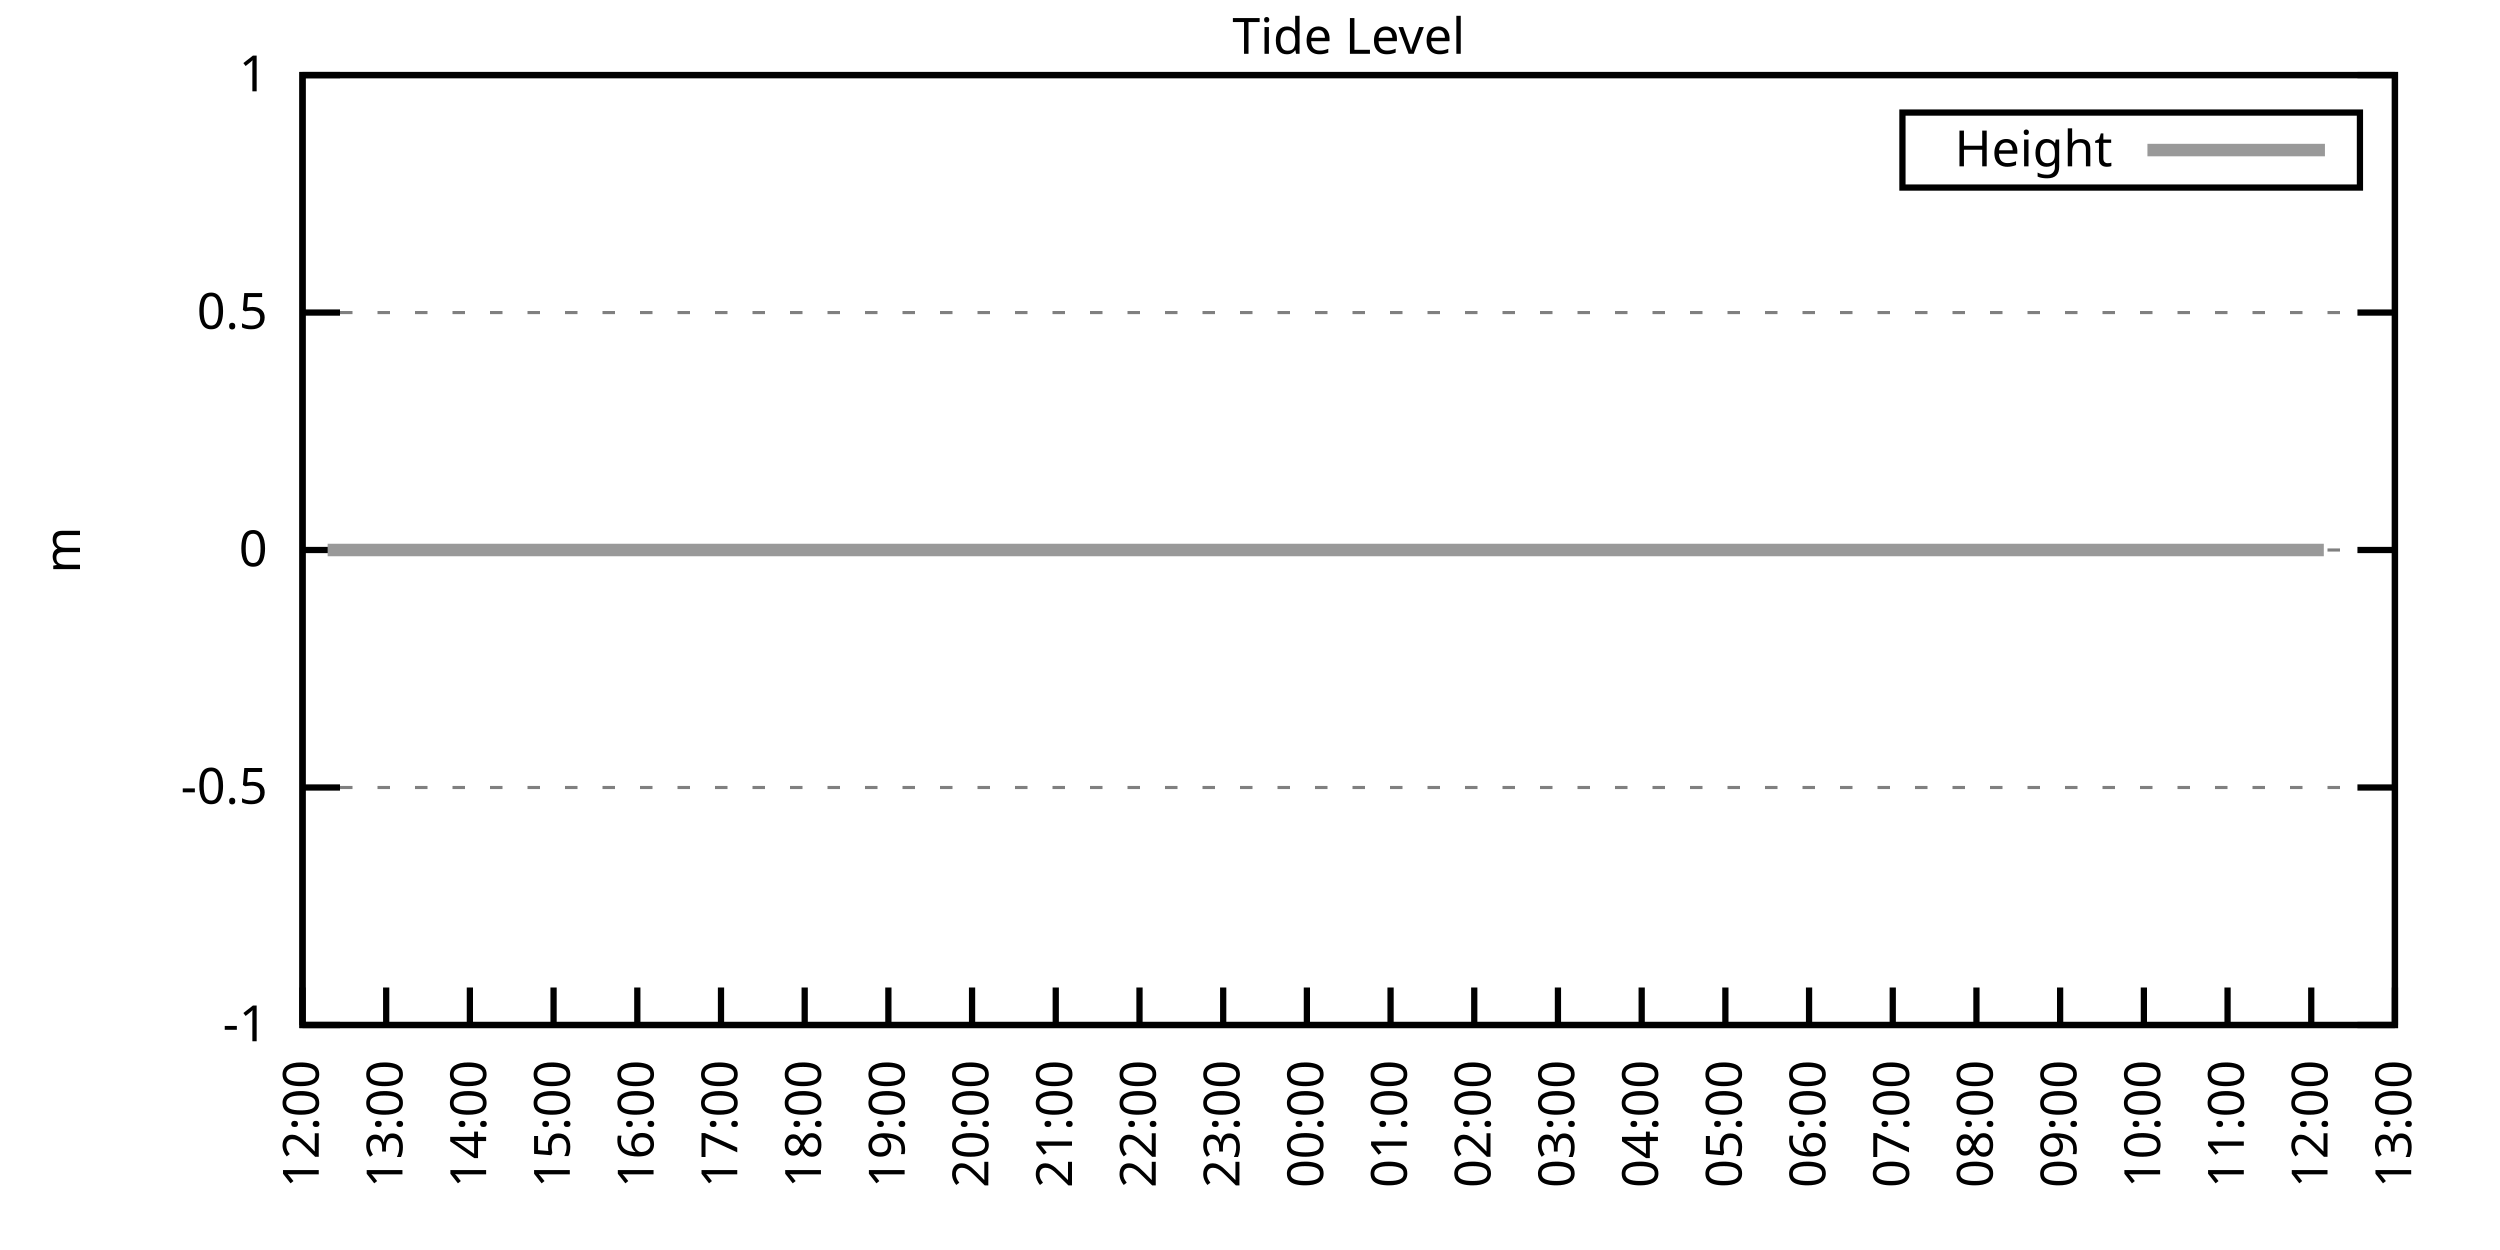
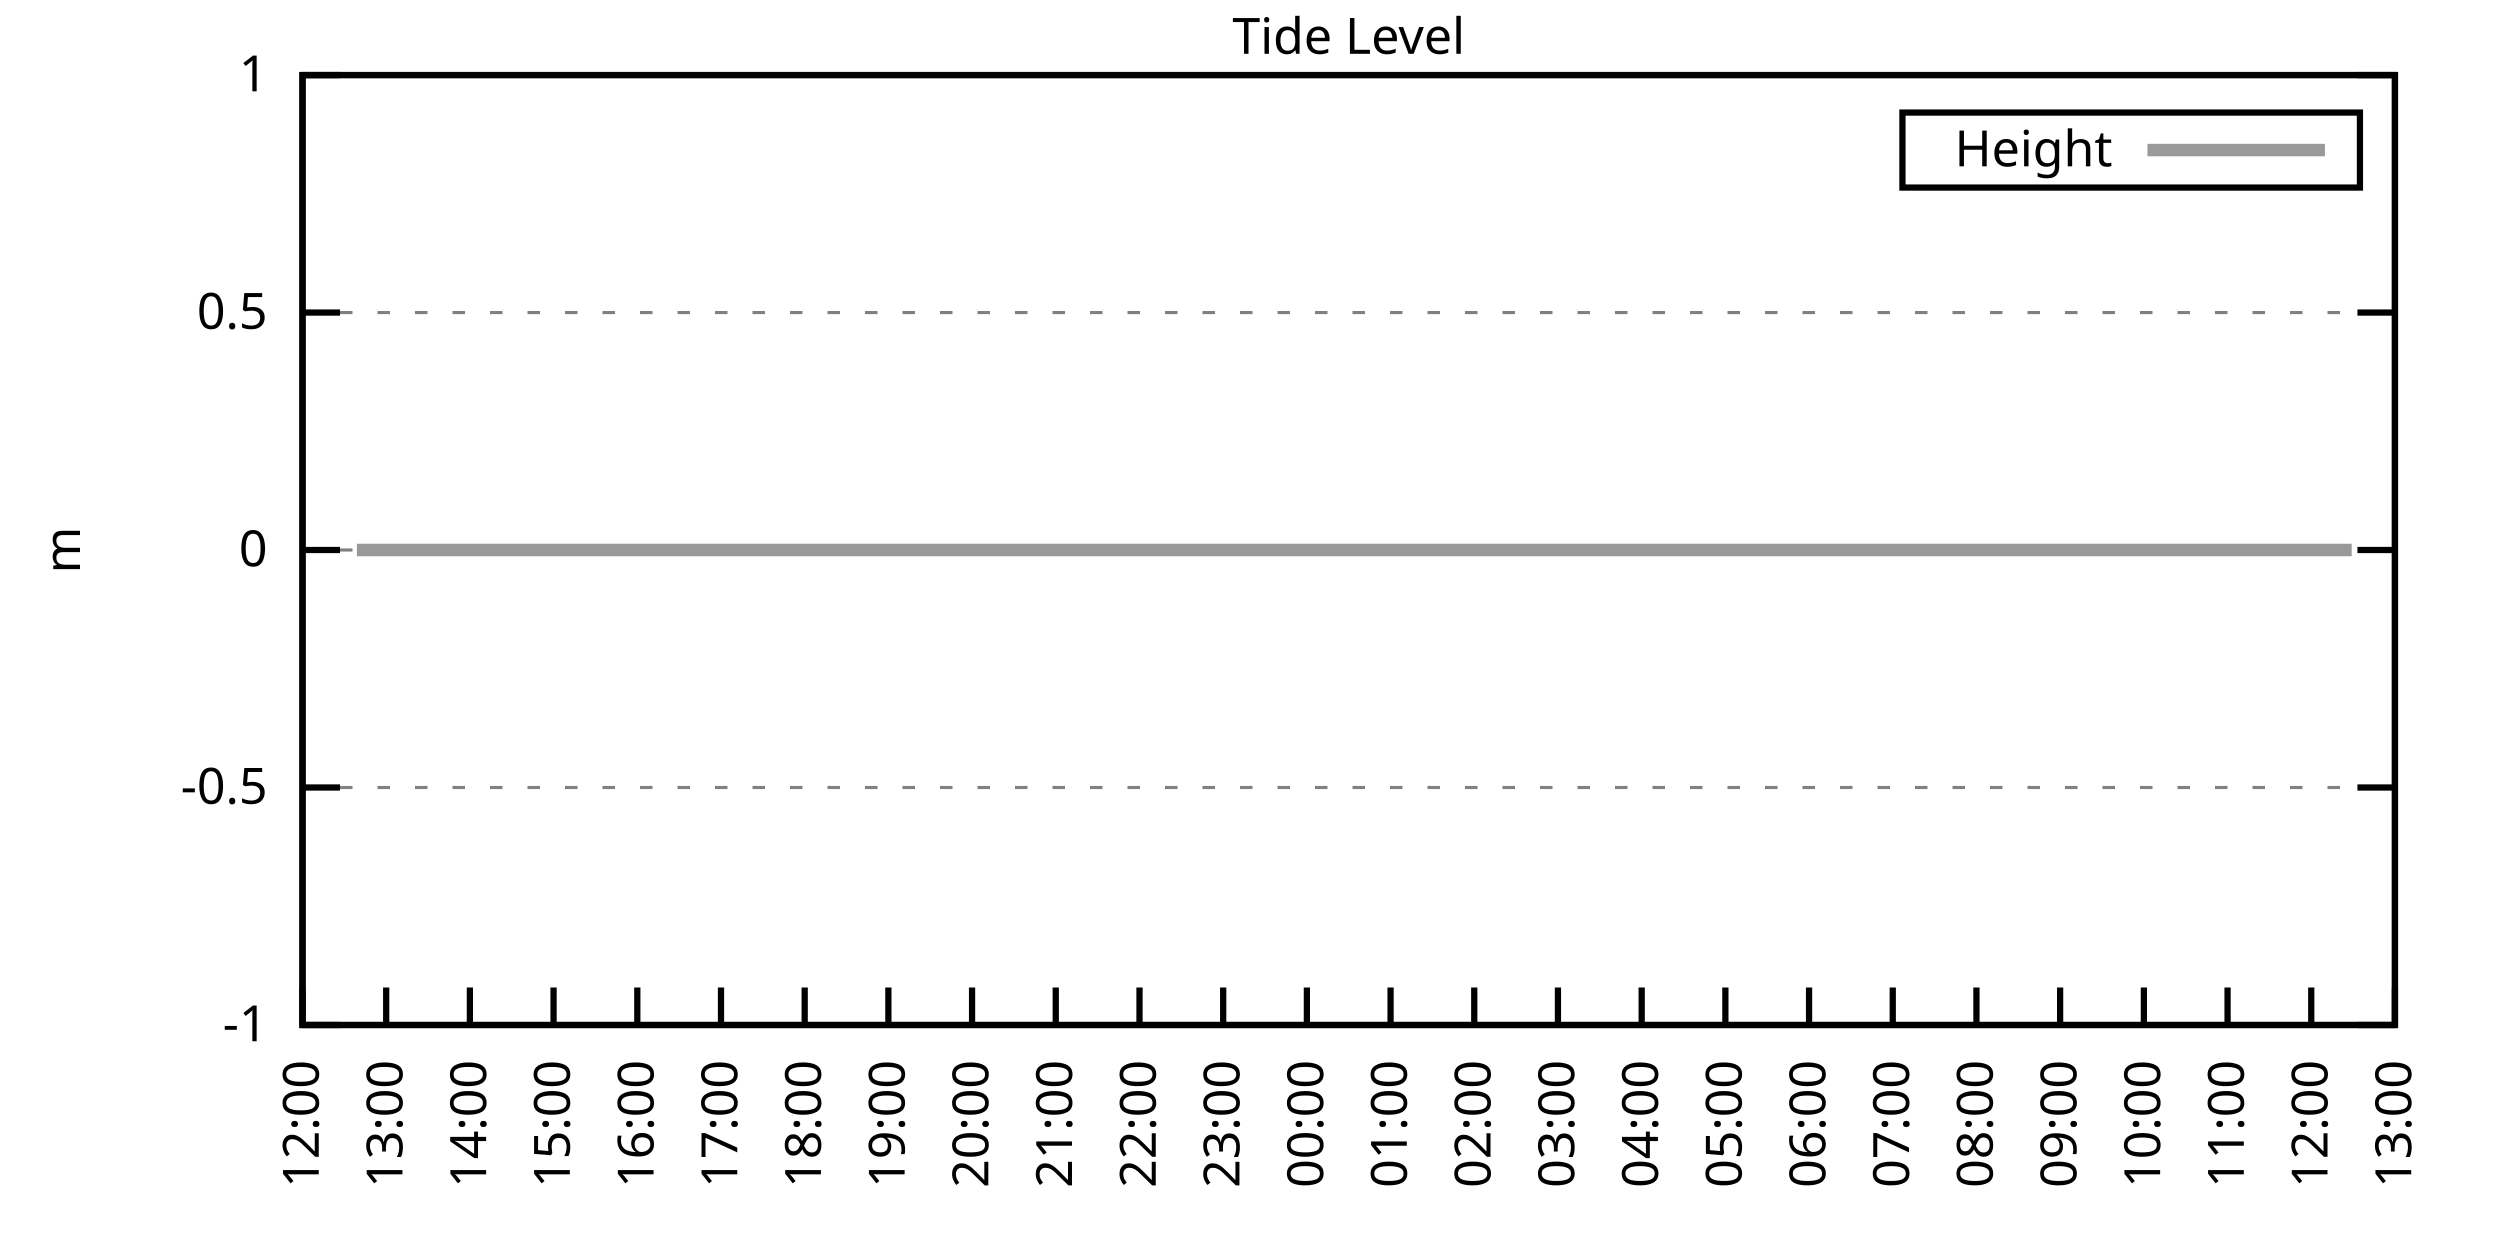
<svg xmlns="http://www.w3.org/2000/svg" xmlns:xlink="http://www.w3.org/1999/xlink" width="400" height="200" viewBox="0 0 400 200">
  <g id="gnuplot_canvas">
    <rect x="0" y="0" width="400" height="200" fill="none" />
    <defs>
      <circle id="gpDot" r="0.5" stroke-width="0.5" stroke="currentColor" />
      <path id="gpPt0" stroke-width="0.333" stroke="currentColor" d="M-1,0 h2 M0,-1 v2" />
      <path id="gpPt1" stroke-width="0.333" stroke="currentColor" d="M-1,-1 L1,1 M1,-1 L-1,1" />
      <path id="gpPt2" stroke-width="0.333" stroke="currentColor" d="M-1,0 L1,0 M0,-1 L0,1 M-1,-1 L1,1 M-1,1 L1,-1" />
      <rect id="gpPt3" stroke-width="0.333" stroke="currentColor" x="-1" y="-1" width="2" height="2" />
      <rect id="gpPt4" stroke-width="0.333" stroke="currentColor" fill="currentColor" x="-1" y="-1" width="2" height="2" />
      <circle id="gpPt5" stroke-width="0.333" stroke="currentColor" cx="0" cy="0" r="1" />
      <use xlink:href="#gpPt5" id="gpPt6" fill="currentColor" stroke="none" />
      <path id="gpPt7" stroke-width="0.333" stroke="currentColor" d="M0,-1.33 L-1.33,0.67 L1.33,0.67 z" />
      <use xlink:href="#gpPt7" id="gpPt8" fill="currentColor" stroke="none" />
      <use xlink:href="#gpPt7" id="gpPt9" stroke="currentColor" transform="rotate(180)" />
      <use xlink:href="#gpPt9" id="gpPt10" fill="currentColor" stroke="none" />
      <use xlink:href="#gpPt3" id="gpPt11" stroke="currentColor" transform="rotate(45)" />
      <use xlink:href="#gpPt11" id="gpPt12" fill="currentColor" stroke="none" />
      <path id="gpPt13" stroke-width="0.333" stroke="currentColor" d="M0,1.330 L1.265,0.411 L0.782,-1.067 L-0.782,-1.076 L-1.265,0.411 z" />
      <use xlink:href="#gpPt13" id="gpPt14" fill="currentColor" stroke="none" />
      <filter id="textbox" filterUnits="objectBoundingBox" x="0" y="0" height="1" width="1">
        <feFlood flood-color="white" flood-opacity="1" result="bgnd" />
        <feComposite in="SourceGraphic" in2="bgnd" operator="atop" />
      </filter>
      <filter id="greybox" filterUnits="objectBoundingBox" x="0" y="0" height="1" width="1">
        <feFlood flood-color="lightgrey" flood-opacity="1" result="grey" />
        <feComposite in="SourceGraphic" in2="grey" operator="atop" />
      </filter>
    </defs>
    <g fill="none" color="white" stroke="currentColor" stroke-width="1.00" stroke-linecap="butt" stroke-linejoin="miter">
</g>
    <g fill="none" color="black" stroke="currentColor" stroke-width="1.00" stroke-linecap="butt" stroke-linejoin="miter">
      <g stroke="none" shape-rendering="crispEdges">
        <polygon fill="rgb(255, 255, 255)" points="48.40,164.00 383.18,164.00 383.18,12.02 48.40,12.02 " />
      </g>
    </g>
    <g fill="none" color="black" stroke="currentColor" stroke-width="1.00" stroke-linecap="butt" stroke-linejoin="miter">
</g>
    <g fill="none" color="black" stroke="black" stroke-width="0.50" stroke-linecap="butt" stroke-linejoin="miter">
</g>
    <g fill="none" color="gray" stroke="currentColor" stroke-width="0.50" stroke-linecap="butt" stroke-linejoin="miter">
      <path stroke="gray" stroke-dasharray="2,4" class="gridline" d="M48.40,164.00 L383.19,164.00  " />
    </g>
    <g fill="none" color="gray" stroke="gray" stroke-width="1.00" stroke-linecap="butt" stroke-linejoin="miter">
</g>
    <g fill="none" color="black" stroke="currentColor" stroke-width="1.00" stroke-linecap="butt" stroke-linejoin="miter">
      <path stroke="black" d="M48.40,164.00 L54.40,164.00 M383.19,164.00 L377.19,164.00  " />
      <g transform="translate(42.80,166.60)" stroke="none" fill="black" font-family="Sans" font-size="8.00" text-anchor="end">
        <text>
          <tspan font-family="Sans">-1</tspan>
        </text>
      </g>
    </g>
    <g fill="none" color="black" stroke="currentColor" stroke-width="1.00" stroke-linecap="butt" stroke-linejoin="miter">
</g>
    <g fill="none" color="black" stroke="black" stroke-width="0.50" stroke-linecap="butt" stroke-linejoin="miter">
</g>
    <g fill="none" color="gray" stroke="currentColor" stroke-width="0.50" stroke-linecap="butt" stroke-linejoin="miter">
      <path stroke="gray" stroke-dasharray="2,4" class="gridline" d="M48.40,126.00 L383.19,126.00  " />
    </g>
    <g fill="none" color="gray" stroke="gray" stroke-width="1.00" stroke-linecap="butt" stroke-linejoin="miter">
</g>
    <g fill="none" color="black" stroke="currentColor" stroke-width="1.00" stroke-linecap="butt" stroke-linejoin="miter">
      <path stroke="black" d="M48.40,126.00 L54.40,126.00 M383.19,126.00 L377.19,126.00  " />
      <g transform="translate(42.80,128.60)" stroke="none" fill="black" font-family="Sans" font-size="8.00" text-anchor="end">
        <text>
          <tspan font-family="Sans">-0.5</tspan>
        </text>
      </g>
    </g>
    <g fill="none" color="black" stroke="currentColor" stroke-width="1.00" stroke-linecap="butt" stroke-linejoin="miter">
</g>
    <g fill="none" color="black" stroke="black" stroke-width="0.50" stroke-linecap="butt" stroke-linejoin="miter">
</g>
    <g fill="none" color="gray" stroke="currentColor" stroke-width="0.50" stroke-linecap="butt" stroke-linejoin="miter">
      <path stroke="gray" stroke-dasharray="2,4" class="gridline" d="M48.40,88.00 L383.19,88.00  " />
    </g>
    <g fill="none" color="gray" stroke="gray" stroke-width="1.00" stroke-linecap="butt" stroke-linejoin="miter">
</g>
    <g fill="none" color="black" stroke="currentColor" stroke-width="1.00" stroke-linecap="butt" stroke-linejoin="miter">
      <path stroke="black" d="M48.40,88.00 L54.40,88.00 M383.19,88.00 L377.19,88.00  " />
      <g transform="translate(42.80,90.60)" stroke="none" fill="black" font-family="Sans" font-size="8.00" text-anchor="end">
        <text>
          <tspan font-family="Sans"> 0</tspan>
        </text>
      </g>
    </g>
    <g fill="none" color="black" stroke="currentColor" stroke-width="1.00" stroke-linecap="butt" stroke-linejoin="miter">
</g>
    <g fill="none" color="black" stroke="black" stroke-width="0.50" stroke-linecap="butt" stroke-linejoin="miter">
</g>
    <g fill="none" color="gray" stroke="currentColor" stroke-width="0.50" stroke-linecap="butt" stroke-linejoin="miter">
      <path stroke="gray" stroke-dasharray="2,4" class="gridline" d="M48.40,50.01 L383.19,50.01  " />
    </g>
    <g fill="none" color="gray" stroke="gray" stroke-width="1.00" stroke-linecap="butt" stroke-linejoin="miter">
</g>
    <g fill="none" color="black" stroke="currentColor" stroke-width="1.00" stroke-linecap="butt" stroke-linejoin="miter">
      <path stroke="black" d="M48.40,50.01 L54.40,50.01 M383.19,50.01 L377.19,50.01  " />
      <g transform="translate(42.80,52.61)" stroke="none" fill="black" font-family="Sans" font-size="8.00" text-anchor="end">
        <text>
          <tspan font-family="Sans"> 0.5</tspan>
        </text>
      </g>
    </g>
    <g fill="none" color="black" stroke="currentColor" stroke-width="1.00" stroke-linecap="butt" stroke-linejoin="miter">
</g>
    <g fill="none" color="black" stroke="black" stroke-width="0.50" stroke-linecap="butt" stroke-linejoin="miter">
</g>
    <g fill="none" color="gray" stroke="currentColor" stroke-width="0.50" stroke-linecap="butt" stroke-linejoin="miter">
      <path stroke="gray" stroke-dasharray="2,4" class="gridline" d="M48.40,12.01 L383.19,12.01  " />
    </g>
    <g fill="none" color="gray" stroke="gray" stroke-width="1.00" stroke-linecap="butt" stroke-linejoin="miter">
</g>
    <g fill="none" color="black" stroke="currentColor" stroke-width="1.00" stroke-linecap="butt" stroke-linejoin="miter">
      <path stroke="black" d="M48.40,12.01 L54.40,12.01 M383.19,12.01 L377.19,12.01  " />
      <g transform="translate(42.80,14.61)" stroke="none" fill="black" font-family="Sans" font-size="8.00" text-anchor="end">
        <text>
          <tspan font-family="Sans"> 1</tspan>
        </text>
      </g>
    </g>
    <g fill="none" color="black" stroke="currentColor" stroke-width="1.00" stroke-linecap="butt" stroke-linejoin="miter">
      <path stroke="black" d="M48.40,164.00 L48.40,158.00  " />
      <g transform="translate(51.00,169.60) rotate(270.00)" stroke="none" fill="black" font-family="Sans" font-size="8.00" text-anchor="end">
        <text>
          <tspan font-family="Sans">12:00</tspan>
        </text>
      </g>
    </g>
    <g fill="none" color="black" stroke="currentColor" stroke-width="1.00" stroke-linecap="butt" stroke-linejoin="miter">
      <path stroke="black" d="M61.79,164.00 L61.79,158.00  " />
      <g transform="translate(64.39,169.60) rotate(270.00)" stroke="none" fill="black" font-family="Sans" font-size="8.00" text-anchor="end">
        <text>
          <tspan font-family="Sans">13:00</tspan>
        </text>
      </g>
    </g>
    <g fill="none" color="black" stroke="currentColor" stroke-width="1.00" stroke-linecap="butt" stroke-linejoin="miter">
      <path stroke="black" d="M75.18,164.00 L75.18,158.00  " />
      <g transform="translate(77.78,169.60) rotate(270.00)" stroke="none" fill="black" font-family="Sans" font-size="8.00" text-anchor="end">
        <text>
          <tspan font-family="Sans">14:00</tspan>
        </text>
      </g>
    </g>
    <g fill="none" color="black" stroke="currentColor" stroke-width="1.00" stroke-linecap="butt" stroke-linejoin="miter">
      <path stroke="black" d="M88.57,164.00 L88.57,158.00  " />
      <g transform="translate(91.17,169.60) rotate(270.00)" stroke="none" fill="black" font-family="Sans" font-size="8.00" text-anchor="end">
        <text>
          <tspan font-family="Sans">15:00</tspan>
        </text>
      </g>
    </g>
    <g fill="none" color="black" stroke="currentColor" stroke-width="1.00" stroke-linecap="butt" stroke-linejoin="miter">
      <path stroke="black" d="M101.97,164.00 L101.97,158.00  " />
      <g transform="translate(104.57,169.60) rotate(270.00)" stroke="none" fill="black" font-family="Sans" font-size="8.00" text-anchor="end">
        <text>
          <tspan font-family="Sans">16:00</tspan>
        </text>
      </g>
    </g>
    <g fill="none" color="black" stroke="currentColor" stroke-width="1.00" stroke-linecap="butt" stroke-linejoin="miter">
      <path stroke="black" d="M115.36,164.00 L115.36,158.00  " />
      <g transform="translate(117.96,169.60) rotate(270.00)" stroke="none" fill="black" font-family="Sans" font-size="8.00" text-anchor="end">
        <text>
          <tspan font-family="Sans">17:00</tspan>
        </text>
      </g>
    </g>
    <g fill="none" color="black" stroke="currentColor" stroke-width="1.00" stroke-linecap="butt" stroke-linejoin="miter">
      <path stroke="black" d="M128.75,164.00 L128.75,158.00  " />
      <g transform="translate(131.35,169.60) rotate(270.00)" stroke="none" fill="black" font-family="Sans" font-size="8.00" text-anchor="end">
        <text>
          <tspan font-family="Sans">18:00</tspan>
        </text>
      </g>
    </g>
    <g fill="none" color="black" stroke="currentColor" stroke-width="1.00" stroke-linecap="butt" stroke-linejoin="miter">
      <path stroke="black" d="M142.14,164.00 L142.14,158.00  " />
      <g transform="translate(144.74,169.60) rotate(270.00)" stroke="none" fill="black" font-family="Sans" font-size="8.00" text-anchor="end">
        <text>
          <tspan font-family="Sans">19:00</tspan>
        </text>
      </g>
    </g>
    <g fill="none" color="black" stroke="currentColor" stroke-width="1.00" stroke-linecap="butt" stroke-linejoin="miter">
      <path stroke="black" d="M155.53,164.00 L155.53,158.00  " />
      <g transform="translate(158.13,169.60) rotate(270.00)" stroke="none" fill="black" font-family="Sans" font-size="8.00" text-anchor="end">
        <text>
          <tspan font-family="Sans">20:00</tspan>
        </text>
      </g>
    </g>
    <g fill="none" color="black" stroke="currentColor" stroke-width="1.00" stroke-linecap="butt" stroke-linejoin="miter">
      <path stroke="black" d="M168.92,164.00 L168.92,158.00  " />
      <g transform="translate(171.52,169.60) rotate(270.00)" stroke="none" fill="black" font-family="Sans" font-size="8.00" text-anchor="end">
        <text>
          <tspan font-family="Sans">21:00</tspan>
        </text>
      </g>
    </g>
    <g fill="none" color="black" stroke="currentColor" stroke-width="1.00" stroke-linecap="butt" stroke-linejoin="miter">
      <path stroke="black" d="M182.32,164.00 L182.32,158.00  " />
      <g transform="translate(184.92,169.60) rotate(270.00)" stroke="none" fill="black" font-family="Sans" font-size="8.00" text-anchor="end">
        <text>
          <tspan font-family="Sans">22:00</tspan>
        </text>
      </g>
    </g>
    <g fill="none" color="black" stroke="currentColor" stroke-width="1.00" stroke-linecap="butt" stroke-linejoin="miter">
      <path stroke="black" d="M195.71,164.00 L195.71,158.00  " />
      <g transform="translate(198.31,169.60) rotate(270.00)" stroke="none" fill="black" font-family="Sans" font-size="8.00" text-anchor="end">
        <text>
          <tspan font-family="Sans">23:00</tspan>
        </text>
      </g>
    </g>
    <g fill="none" color="black" stroke="currentColor" stroke-width="1.00" stroke-linecap="butt" stroke-linejoin="miter">
      <path stroke="black" d="M209.10,164.00 L209.10,158.00  " />
      <g transform="translate(211.70,169.60) rotate(270.00)" stroke="none" fill="black" font-family="Sans" font-size="8.00" text-anchor="end">
        <text>
          <tspan font-family="Sans">00:00</tspan>
        </text>
      </g>
    </g>
    <g fill="none" color="black" stroke="currentColor" stroke-width="1.00" stroke-linecap="butt" stroke-linejoin="miter">
      <path stroke="black" d="M222.49,164.00 L222.49,158.00  " />
      <g transform="translate(225.09,169.60) rotate(270.00)" stroke="none" fill="black" font-family="Sans" font-size="8.00" text-anchor="end">
        <text>
          <tspan font-family="Sans">01:00</tspan>
        </text>
      </g>
    </g>
    <g fill="none" color="black" stroke="currentColor" stroke-width="1.00" stroke-linecap="butt" stroke-linejoin="miter">
      <path stroke="black" d="M235.88,164.00 L235.88,158.00  " />
      <g transform="translate(238.48,169.60) rotate(270.00)" stroke="none" fill="black" font-family="Sans" font-size="8.00" text-anchor="end">
        <text>
          <tspan font-family="Sans">02:00</tspan>
        </text>
      </g>
    </g>
    <g fill="none" color="black" stroke="currentColor" stroke-width="1.00" stroke-linecap="butt" stroke-linejoin="miter">
      <path stroke="black" d="M249.27,164.00 L249.27,158.00  " />
      <g transform="translate(251.87,169.60) rotate(270.00)" stroke="none" fill="black" font-family="Sans" font-size="8.00" text-anchor="end">
        <text>
          <tspan font-family="Sans">03:00</tspan>
        </text>
      </g>
    </g>
    <g fill="none" color="black" stroke="currentColor" stroke-width="1.00" stroke-linecap="butt" stroke-linejoin="miter">
      <path stroke="black" d="M262.67,164.00 L262.67,158.00  " />
      <g transform="translate(265.27,169.60) rotate(270.00)" stroke="none" fill="black" font-family="Sans" font-size="8.00" text-anchor="end">
        <text>
          <tspan font-family="Sans">04:00</tspan>
        </text>
      </g>
    </g>
    <g fill="none" color="black" stroke="currentColor" stroke-width="1.00" stroke-linecap="butt" stroke-linejoin="miter">
      <path stroke="black" d="M276.06,164.00 L276.06,158.00  " />
      <g transform="translate(278.66,169.60) rotate(270.00)" stroke="none" fill="black" font-family="Sans" font-size="8.00" text-anchor="end">
        <text>
          <tspan font-family="Sans">05:00</tspan>
        </text>
      </g>
    </g>
    <g fill="none" color="black" stroke="currentColor" stroke-width="1.00" stroke-linecap="butt" stroke-linejoin="miter">
      <path stroke="black" d="M289.45,164.00 L289.45,158.00  " />
      <g transform="translate(292.05,169.60) rotate(270.00)" stroke="none" fill="black" font-family="Sans" font-size="8.00" text-anchor="end">
        <text>
          <tspan font-family="Sans">06:00</tspan>
        </text>
      </g>
    </g>
    <g fill="none" color="black" stroke="currentColor" stroke-width="1.00" stroke-linecap="butt" stroke-linejoin="miter">
      <path stroke="black" d="M302.84,164.00 L302.84,158.00  " />
      <g transform="translate(305.44,169.60) rotate(270.00)" stroke="none" fill="black" font-family="Sans" font-size="8.00" text-anchor="end">
        <text>
          <tspan font-family="Sans">07:00</tspan>
        </text>
      </g>
    </g>
    <g fill="none" color="black" stroke="currentColor" stroke-width="1.00" stroke-linecap="butt" stroke-linejoin="miter">
      <path stroke="black" d="M316.23,164.00 L316.23,158.00  " />
      <g transform="translate(318.83,169.60) rotate(270.00)" stroke="none" fill="black" font-family="Sans" font-size="8.00" text-anchor="end">
        <text>
          <tspan font-family="Sans">08:00</tspan>
        </text>
      </g>
    </g>
    <g fill="none" color="black" stroke="currentColor" stroke-width="1.00" stroke-linecap="butt" stroke-linejoin="miter">
      <path stroke="black" d="M329.62,164.00 L329.62,158.00  " />
      <g transform="translate(332.22,169.60) rotate(270.00)" stroke="none" fill="black" font-family="Sans" font-size="8.00" text-anchor="end">
        <text>
          <tspan font-family="Sans">09:00</tspan>
        </text>
      </g>
    </g>
    <g fill="none" color="black" stroke="currentColor" stroke-width="1.00" stroke-linecap="butt" stroke-linejoin="miter">
      <path stroke="black" d="M343.02,164.00 L343.02,158.00  " />
      <g transform="translate(345.62,169.60) rotate(270.00)" stroke="none" fill="black" font-family="Sans" font-size="8.00" text-anchor="end">
        <text>
          <tspan font-family="Sans">10:00</tspan>
        </text>
      </g>
    </g>
    <g fill="none" color="black" stroke="currentColor" stroke-width="1.00" stroke-linecap="butt" stroke-linejoin="miter">
      <path stroke="black" d="M356.41,164.00 L356.41,158.00  " />
      <g transform="translate(359.01,169.60) rotate(270.00)" stroke="none" fill="black" font-family="Sans" font-size="8.00" text-anchor="end">
        <text>
          <tspan font-family="Sans">11:00</tspan>
        </text>
      </g>
    </g>
    <g fill="none" color="black" stroke="currentColor" stroke-width="1.00" stroke-linecap="butt" stroke-linejoin="miter">
      <path stroke="black" d="M369.80,164.00 L369.80,158.00  " />
      <g transform="translate(372.40,169.60) rotate(270.00)" stroke="none" fill="black" font-family="Sans" font-size="8.00" text-anchor="end">
        <text>
          <tspan font-family="Sans">12:00</tspan>
        </text>
      </g>
    </g>
    <g fill="none" color="black" stroke="currentColor" stroke-width="1.00" stroke-linecap="butt" stroke-linejoin="miter">
      <path stroke="black" d="M383.19,164.00 L383.19,158.00  " />
      <g transform="translate(385.79,169.60) rotate(270.00)" stroke="none" fill="black" font-family="Sans" font-size="8.00" text-anchor="end">
        <text>
          <tspan font-family="Sans">13:00</tspan>
        </text>
      </g>
    </g>
    <g fill="none" color="black" stroke="currentColor" stroke-width="1.00" stroke-linecap="butt" stroke-linejoin="miter">
</g>
    <g fill="none" color="black" stroke="currentColor" stroke-width="1.00" stroke-linecap="butt" stroke-linejoin="miter">
      <path stroke="black" d="M48.40,12.01 L48.40,164.00 L383.19,164.00 L383.19,12.01 L48.40,12.01 Z  " />
    </g>
    <g fill="none" color="black" stroke="currentColor" stroke-width="1.00" stroke-linecap="butt" stroke-linejoin="miter">
</g>
    <g fill="none" color="black" stroke="currentColor" stroke-width="1.00" stroke-linecap="butt" stroke-linejoin="miter">
      <path stroke="black" d="M304.39,30.01 L304.39,18.01 L377.59,18.01 L377.59,30.01 L304.39,30.01 Z  " />
    </g>
    <g id="Tide_level_plot_1">
      <g fill="none" color="white" stroke="black" stroke-width="2.00" stroke-linecap="butt" stroke-linejoin="miter">
</g>
      <g fill="none" color="black" stroke="currentColor" stroke-width="2.00" stroke-linecap="butt" stroke-linejoin="miter">
        <g transform="translate(337.99,26.61)" stroke="none" fill="black" font-family="Sans" font-size="8.00" text-anchor="end">
          <text>
            <tspan font-family="Sans">Height</tspan>
          </text>
        </g>
      </g>
      <g fill="none" color="black" stroke="currentColor" stroke-width="2.00" stroke-linecap="butt" stroke-linejoin="miter">
-         <path stroke="rgb(153, 153, 153)" d="M343.59,24.01 L371.99,24.01 M52.42,88.00 L54.87,88.00 L57.10,88.00 L59.11,88.00 L61.57,88.00 L63.58,88.00   L66.03,88.00 L68.04,88.00 L70.50,88.00 L72.50,88.00 L74.96,88.00 L76.75,88.00 L79.20,88.00 L81.43,88.00   L83.44,88.00 L86.12,88.00 L88.35,88.00 L90.36,88.00 L92.37,88.00 L95.05,88.00 L97.06,88.00 L99.29,88.00   L101.52,88.00 L103.98,88.00 L106.21,88.00 L107.99,88.00 L110.67,88.00 L112.46,88.00 L114.91,88.00 L116.92,88.00   L119.60,88.00 L121.61,88.00 L124.06,88.00 L126.07,88.00 L128.30,88.00 L130.76,88.00 L132.77,88.00 L135.22,88.00   L137.23,88.00 L139.69,88.00 L141.92,88.00 L143.93,88.00 L146.38,88.00 L148.39,88.00 L150.40,88.00 L153.08,88.00   L155.09,88.00 L157.54,88.00 L159.10,88.00 L162.01,88.00 L164.24,88.00 L166.25,88.00 L168.48,88.00 L170.71,88.00   L172.72,88.00 L175.17,88.00 L177.63,88.00 L179.86,88.00 L182.09,88.00 L184.32,88.00 L186.56,88.00 L188.34,88.00   L191.02,88.00 L193.03,88.00 L195.48,88.00 L197.49,88.00 L199.95,88.00 L201.96,88.00 L204.19,88.00 L205.97,88.00   L208.65,88.00 L211.11,88.00 L212.89,88.00 L215.13,88.00 L217.58,88.00 L219.81,88.00 L222.04,88.00 L224.28,88.00   L226.73,88.00 L228.29,88.00 L231.20,88.00 L235.44,88.00 L237.89,88.00 L239.68,88.00 L242.13,88.00 L244.36,88.00   L246.15,88.00 L248.60,88.00 L251.06,88.00 L253.51,88.00 L255.75,88.00 L260.21,88.00 L262.00,88.00 L264.67,88.00   L266.68,88.00 L268.92,88.00 L271.37,88.00 L273.60,88.00 L275.61,88.00 L277.84,88.00 L280.07,88.00 L282.53,88.00   L284.54,88.00 L286.99,88.00 L289.23,88.00 L291.23,88.00 L293.47,88.00 L295.48,88.00 L298.15,88.00 L299.94,88.00   L302.62,88.00 L304.63,88.00 L307.08,88.00 L309.09,88.00 L311.32,88.00 L313.78,88.00 L315.56,88.00 L317.79,88.00   L320.47,88.00 L322.48,88.00 L324.49,88.00 L327.17,88.00 L329.18,88.00 L331.19,88.00 L333.64,88.00 L336.10,88.00   L338.33,88.00 L340.34,88.00 L342.79,88.00 L344.58,88.00 L347.26,88.00 L349.49,88.00 L351.72,88.00 L353.95,88.00   L356.18,88.00 L358.42,88.00 L360.65,88.00 L362.66,88.00 L365.11,88.00 L367.34,88.00 L369.58,88.00 L371.81,88.00    " />
+         <path stroke="rgb(153, 153, 153)" d="M343.59,24.01 L371.99,24.01 M57.10,88.00 L59.11,88.00 L61.57,88.00 L63.58,88.00 L66.03,88.00 L68.04,88.00   L70.50,88.00 L72.50,88.00 L74.96,88.00 L76.75,88.00 L79.20,88.00 L81.43,88.00 L83.44,88.00 L86.12,88.00   L88.35,88.00 L90.36,88.00 L92.37,88.00 L95.05,88.00 L97.06,88.00 L99.29,88.00 L101.52,88.00 L103.98,88.00   L106.21,88.00 L107.99,88.00 L110.67,88.00 L112.46,88.00 L114.91,88.00 L116.92,88.00 L119.60,88.00 L121.61,88.00   L124.06,88.00 L126.07,88.00 L128.30,88.00 L130.76,88.00 L132.77,88.00 L135.22,88.00 L137.23,88.00 L139.69,88.00   L141.92,88.00 L143.93,88.00 L146.38,88.00 L148.39,88.00 L150.40,88.00 L153.08,88.00 L155.09,88.00 L157.54,88.00   L159.10,88.00 L162.01,88.00 L164.24,88.00 L166.25,88.00 L168.48,88.00 L170.71,88.00 L172.72,88.00 L175.17,88.00   L177.63,88.00 L179.86,88.00 L182.09,88.00 L184.32,88.00 L186.56,88.00 L188.34,88.00 L191.02,88.00 L193.03,88.00   L195.48,88.00 L197.49,88.00 L199.95,88.00 L201.96,88.00 L204.19,88.00 L205.97,88.00 L208.65,88.00 L211.11,88.00   L212.89,88.00 L215.13,88.00 L217.58,88.00 L219.81,88.00 L222.04,88.00 L224.28,88.00 L226.73,88.00 L228.29,88.00   L231.20,88.00 L235.44,88.00 L237.89,88.00 L239.68,88.00 L242.13,88.00 L244.36,88.00 L246.15,88.00 L248.60,88.00   L251.06,88.00 L253.51,88.00 L255.75,88.00 L260.21,88.00 L262.00,88.00 L264.67,88.00 L266.68,88.00 L268.92,88.00   L271.37,88.00 L273.60,88.00 L275.61,88.00 L277.84,88.00 L280.07,88.00 L282.53,88.00 L284.54,88.00 L286.99,88.00   L289.23,88.00 L291.23,88.00 L293.47,88.00 L295.48,88.00 L298.15,88.00 L299.94,88.00 L302.62,88.00 L304.63,88.00   L307.08,88.00 L309.09,88.00 L311.32,88.00 L313.78,88.00 L315.56,88.00 L317.79,88.00 L320.47,88.00 L322.48,88.00   L324.49,88.00 L327.17,88.00 L329.18,88.00 L331.19,88.00 L333.64,88.00 L336.10,88.00 L338.33,88.00 L340.34,88.00   L342.79,88.00 L344.58,88.00 L347.26,88.00 L349.49,88.00 L351.72,88.00 L353.95,88.00 L356.18,88.00 L358.42,88.00   L360.65,88.00 L362.66,88.00 L365.11,88.00 L367.34,88.00 L369.58,88.00 L371.81,88.00 L374.04,88.00 L376.27,88.00    " />
      </g>
    </g>
    <g fill="none" color="black" stroke="currentColor" stroke-width="2.00" stroke-linecap="butt" stroke-linejoin="miter">
</g>
    <g fill="none" color="black" stroke="black" stroke-width="1.00" stroke-linecap="butt" stroke-linejoin="miter">
</g>
    <g fill="none" color="black" stroke="currentColor" stroke-width="1.00" stroke-linecap="butt" stroke-linejoin="miter">
      <path stroke="black" d="M48.40,12.01 L48.40,164.00 L383.19,164.00 L383.19,12.01 L48.40,12.01 Z  " />
      <g transform="translate(12.80,88.01) rotate(270.00)" stroke="none" fill="black" font-family="Sans" font-size="8.00" text-anchor="middle">
        <text>
          <tspan font-family="Sans">m</tspan>
        </text>
      </g>
    </g>
    <g fill="none" color="black" stroke="currentColor" stroke-width="1.00" stroke-linecap="butt" stroke-linejoin="miter">
</g>
    <g fill="none" color="black" stroke="currentColor" stroke-width="1.00" stroke-linecap="butt" stroke-linejoin="miter">
      <g transform="translate(215.79,8.61)" stroke="none" fill="black" font-family="Sans" font-size="8.00" text-anchor="middle">
        <text>
          <tspan font-family="Sans">Tide Level</tspan>
        </text>
      </g>
    </g>
    <g fill="none" color="black" stroke="currentColor" stroke-width="1.00" stroke-linecap="butt" stroke-linejoin="miter">
</g>
  </g>
</svg>
